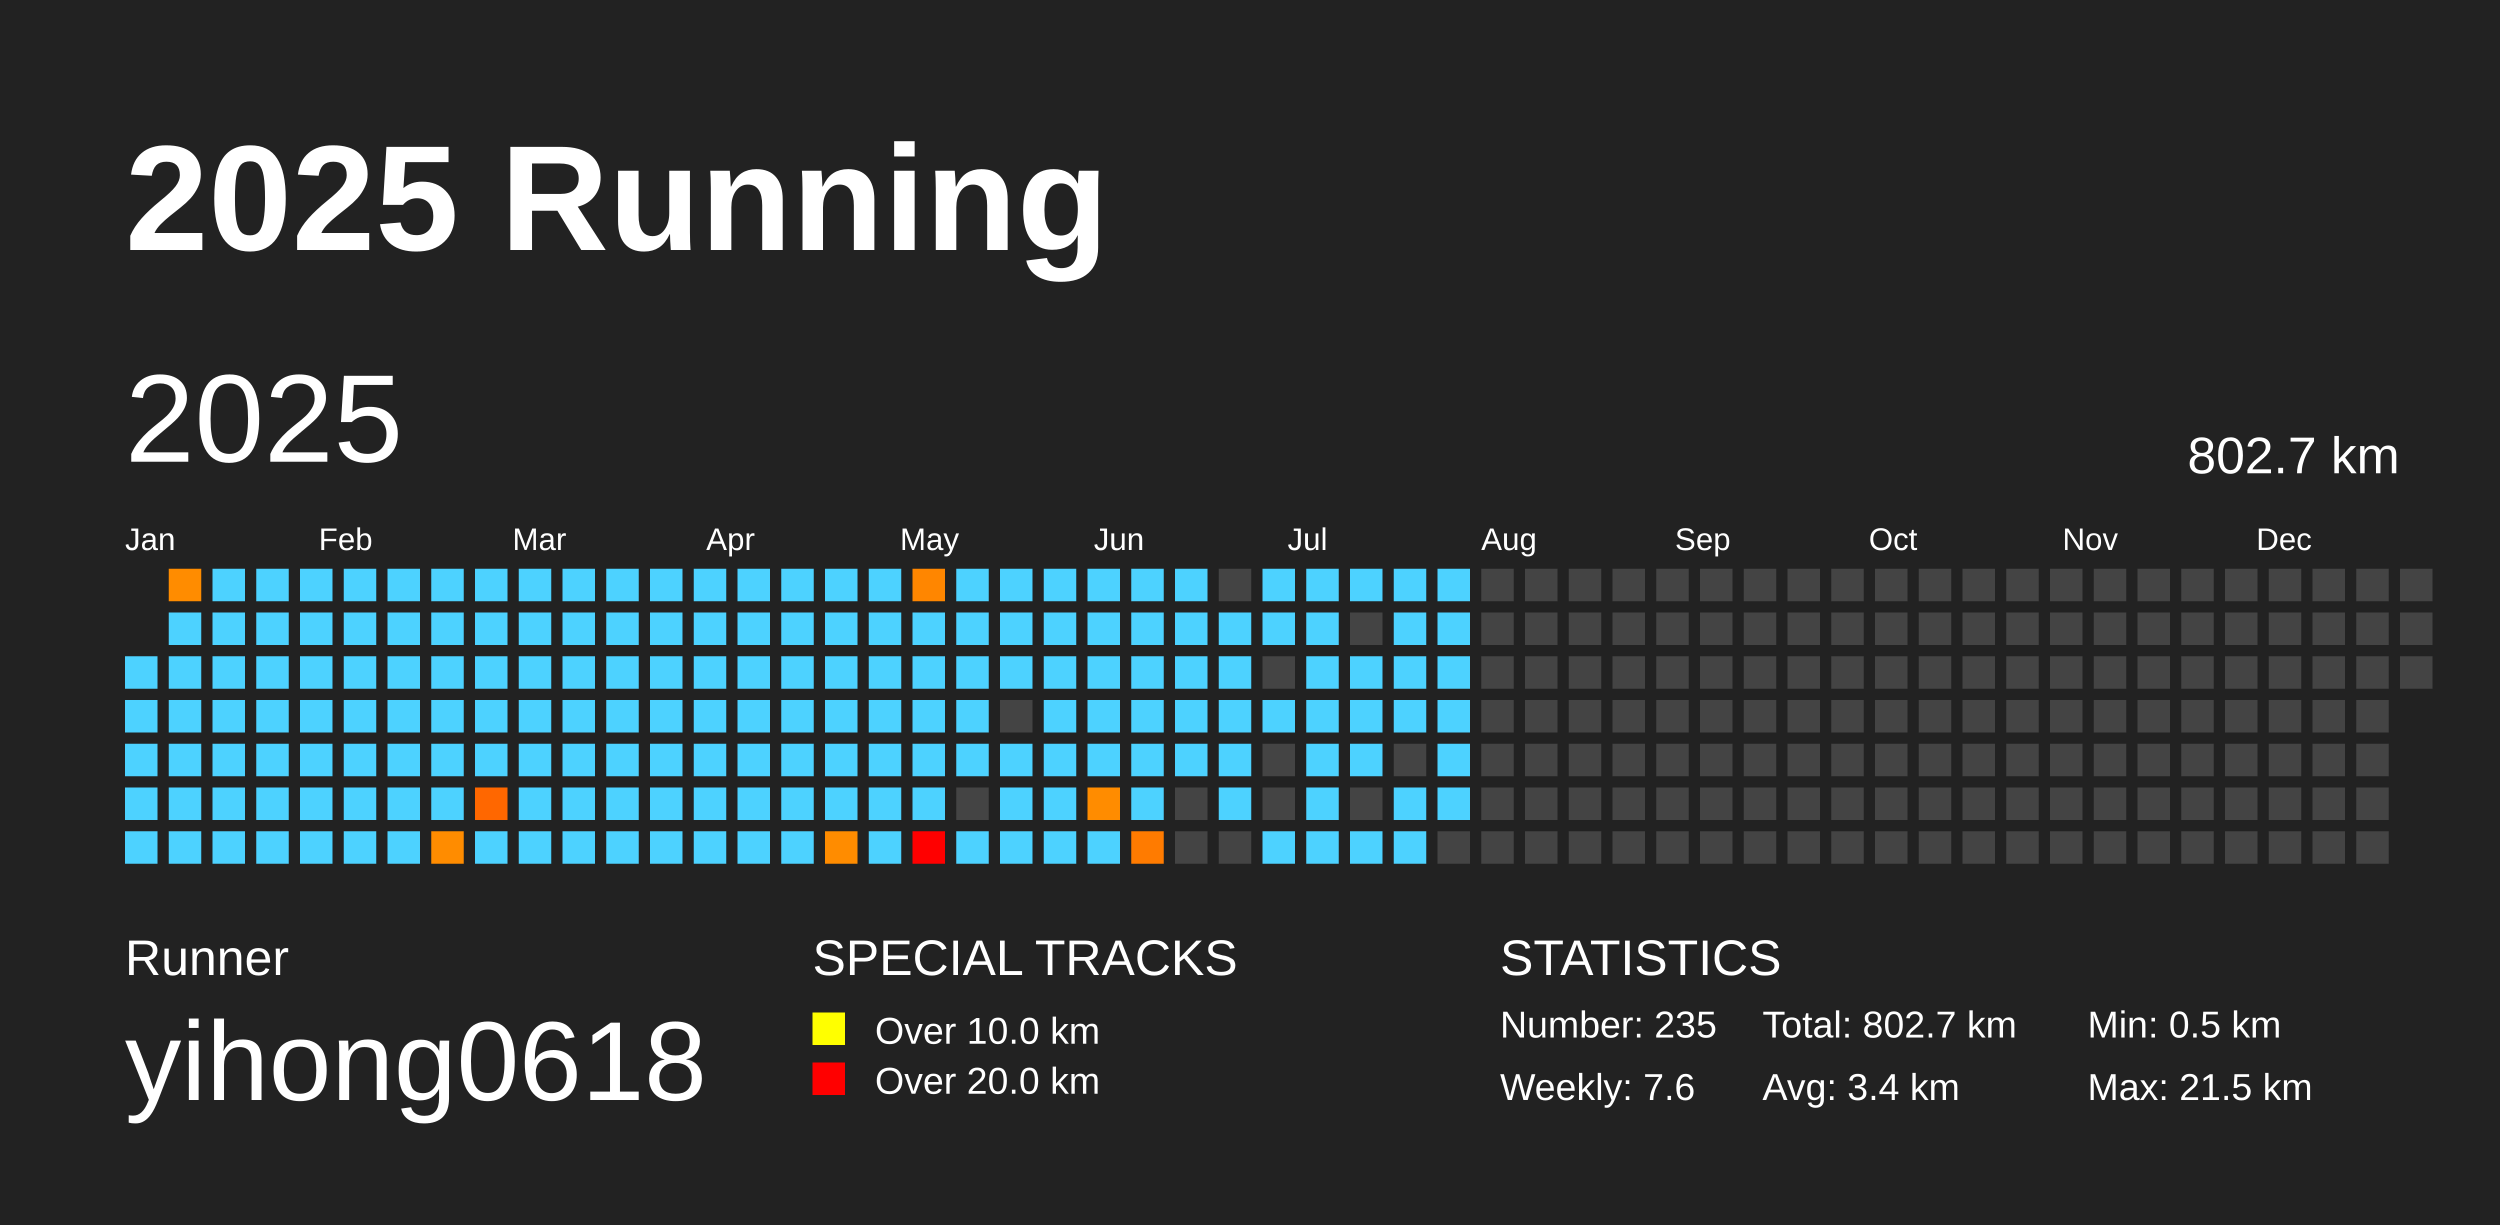
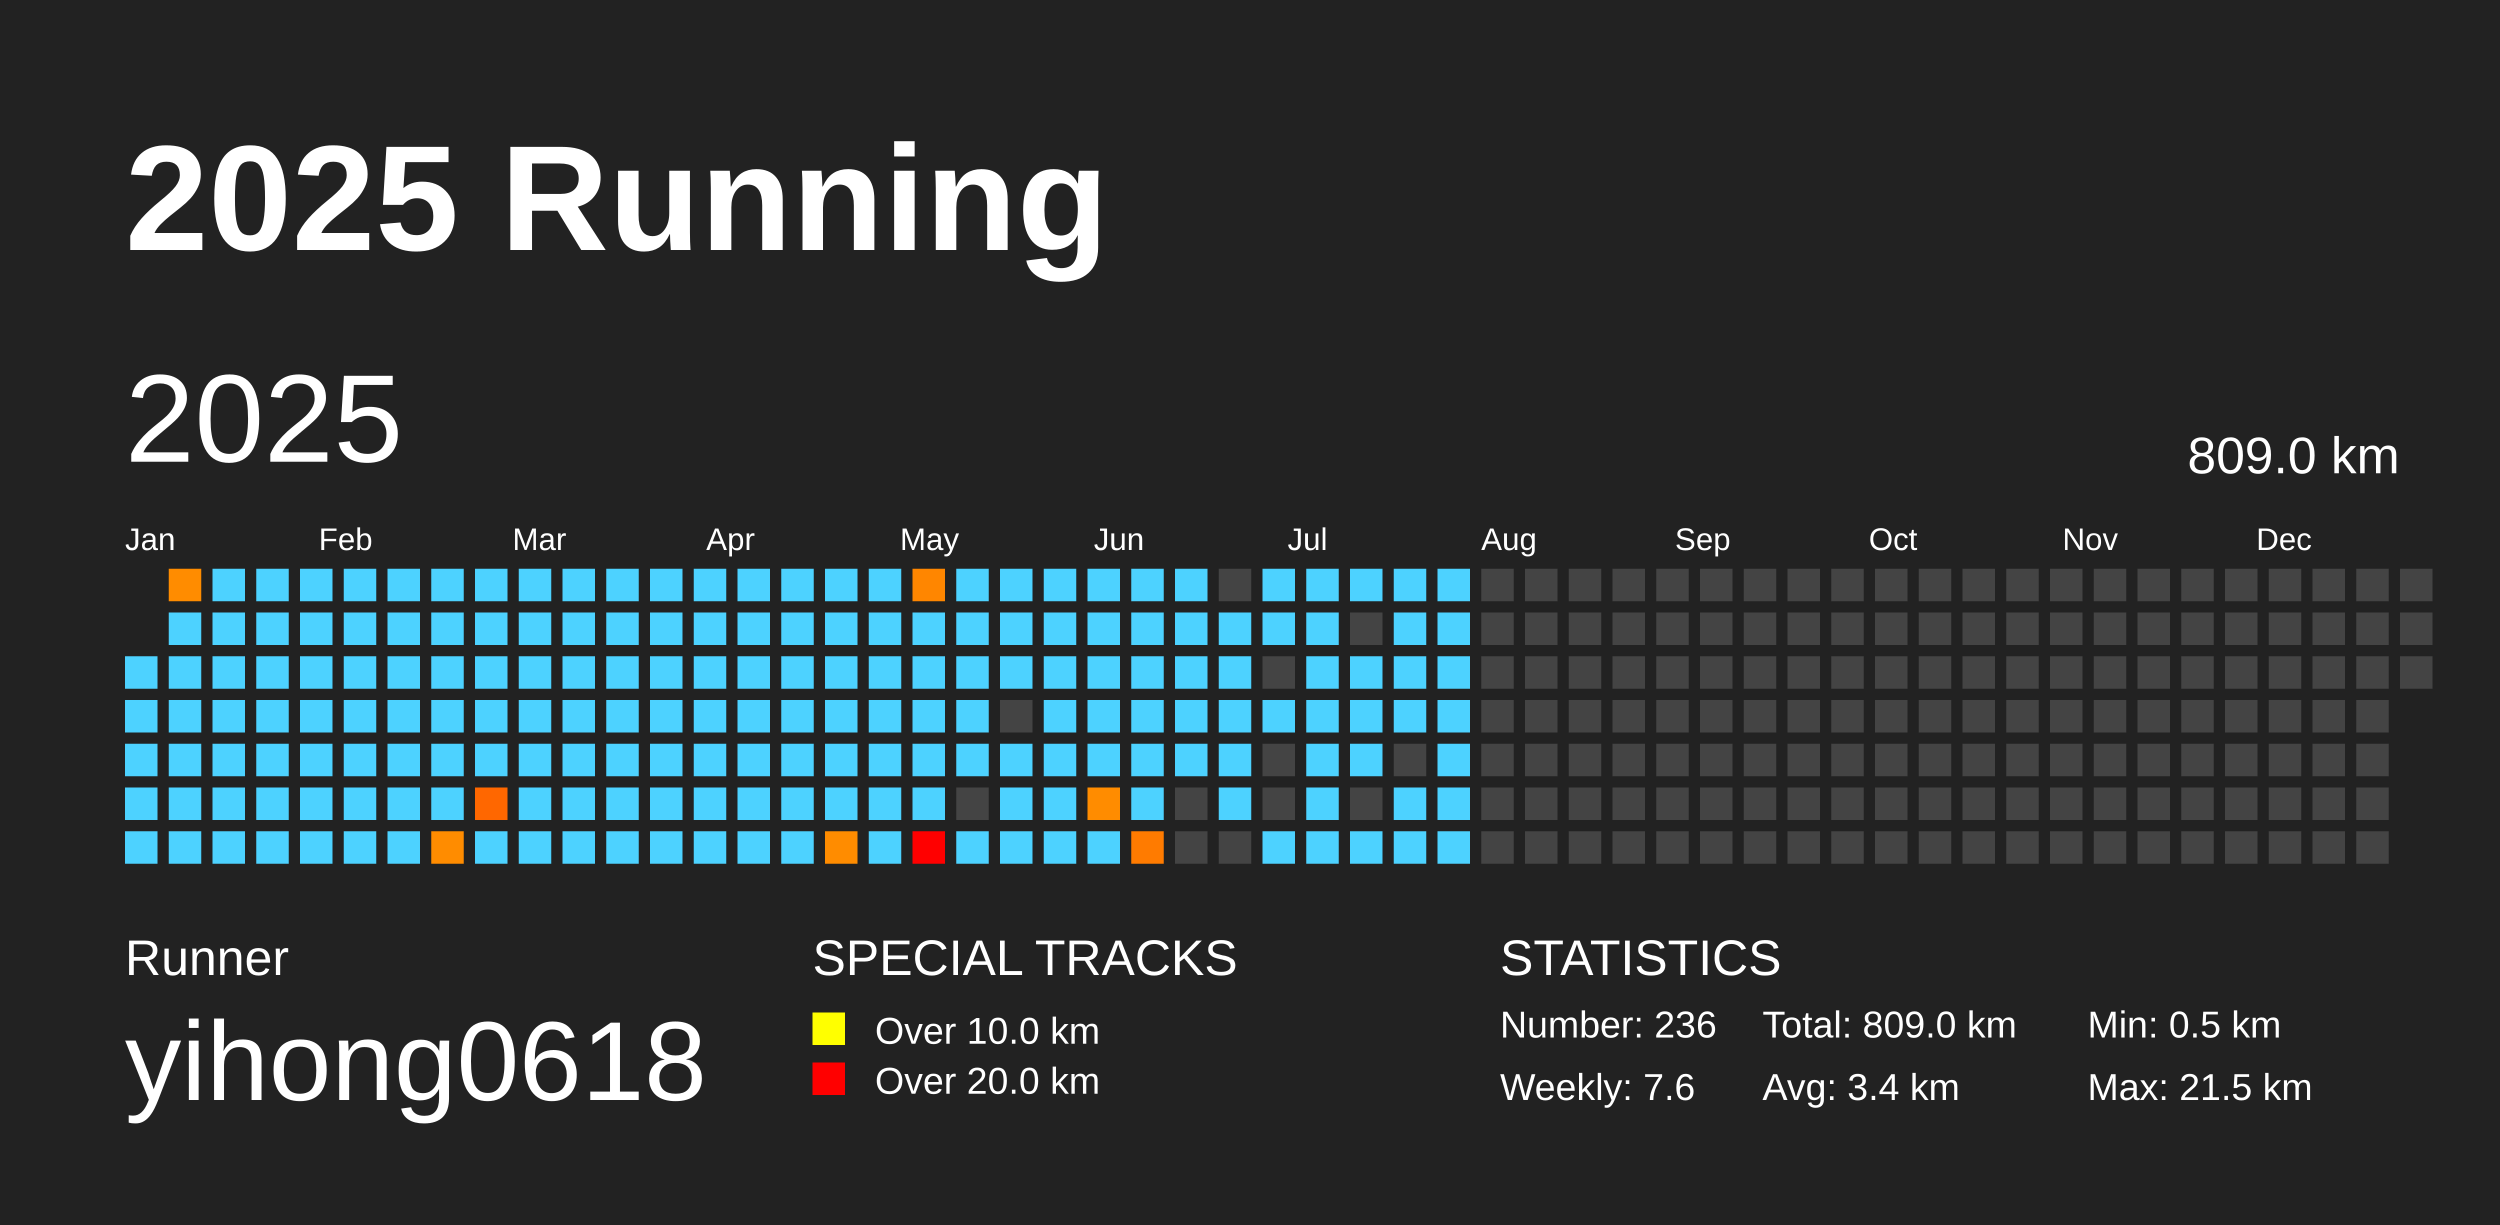
<svg xmlns="http://www.w3.org/2000/svg" baseProfile="full" height="98mm" version="1.1" viewBox="0,0,200,98" width="200mm">
  <defs />
  <rect fill="#222222" height="98" width="200" x="0" y="0" />
  <text fill="#FFFFFF" style="font-size:12px; font-family:Arial; font-weight:bold;" x="10" y="20">2025 Running</text>
  <text fill="#FFFFFF" style="font-size:4px; font-family:Arial" x="10" y="78">Runner</text>
  <text fill="#FFFFFF" style="font-size:9px; font-family:Arial" x="10" y="88">yihong0618</text>
  <text fill="#FFFFFF" style="font-size:4px; font-family:Arial" x="65" y="78">SPECIAL TRACKS</text>
  <rect fill="yellow" height="2.6" width="2.6" x="65" y="81" />
  <text fill="#FFFFFF" style="font-size:3px; font-family:Arial" x="70" y="83.5">Over 10.0 km</text>
  <rect fill="red" height="2.6" width="2.6" x="65" y="85" />
  <text fill="#FFFFFF" style="font-size:3px; font-family:Arial" x="70" y="87.5">Over 20.0 km</text>
  <text fill="#FFFFFF" style="font-size:4px; font-family:Arial" x="120" y="78">STATISTICS</text>
-   <text fill="#FFFFFF" style="font-size:3px; font-family:Arial" x="120" y="83">Number: 235</text>
+   <text fill="#FFFFFF" style="font-size:3px; font-family:Arial" x="120" y="83">Number: 236</text>
  <text fill="#FFFFFF" style="font-size:3px; font-family:Arial" x="120" y="88">Weekly: 7.6</text>
-   <text fill="#FFFFFF" style="font-size:3px; font-family:Arial" x="141" y="83">Total: 802.7 km</text>
+   <text fill="#FFFFFF" style="font-size:3px; font-family:Arial" x="141" y="83">Total: 809.0 km</text>
  <text fill="#FFFFFF" style="font-size:3px; font-family:Arial" x="141" y="88">Avg: 3.4 km</text>
  <text fill="#FFFFFF" style="font-size:3px; font-family:Arial" x="167" y="83">Min: 0.5 km</text>
  <text fill="#FFFFFF" style="font-size:3px; font-family:Arial" x="167" y="88">Max: 21.5 km</text>
  <text dominant-baseline="hanging" fill="#FFFFFF" style="font-size:10.0px; font-family:Arial;" x="10" y="30">2025</text>
-   <text dominant-baseline="hanging" fill="#FFFFFF" style="font-size:4.125px; font-family:Arial;" x="175" y="35">802.7 km</text>
+   <text dominant-baseline="hanging" fill="#FFFFFF" style="font-size:4.125px; font-family:Arial;" x="175" y="35">809.0 km</text>
  <text fill="#FFFFFF" style="font-size:2.5px; font-family:Arial" x="10.0" y="44">Jan</text>
  <text fill="#FFFFFF" style="font-size:2.5px; font-family:Arial" x="25.5" y="44">Feb</text>
  <text fill="#FFFFFF" style="font-size:2.5px; font-family:Arial" x="41.0" y="44">Mar</text>
  <text fill="#FFFFFF" style="font-size:2.5px; font-family:Arial" x="56.5" y="44">Apr</text>
  <text fill="#FFFFFF" style="font-size:2.5px; font-family:Arial" x="72.0" y="44">May</text>
  <text fill="#FFFFFF" style="font-size:2.5px; font-family:Arial" x="87.5" y="44">Jun</text>
  <text fill="#FFFFFF" style="font-size:2.5px; font-family:Arial" x="103.0" y="44">Jul</text>
  <text fill="#FFFFFF" style="font-size:2.5px; font-family:Arial" x="118.5" y="44">Aug</text>
  <text fill="#FFFFFF" style="font-size:2.5px; font-family:Arial" x="134.0" y="44">Sep</text>
  <text fill="#FFFFFF" style="font-size:2.5px; font-family:Arial" x="149.5" y="44">Oct</text>
  <text fill="#FFFFFF" style="font-size:2.5px; font-family:Arial" x="165.0" y="44">Nov</text>
  <text fill="#FFFFFF" style="font-size:2.5px; font-family:Arial" x="180.5" y="44">Dec</text>
  <rect fill="#4dd2ff" height="2.6" width="2.6" x="10.0" y="52.5" />
  <rect fill="#4dd2ff" height="2.6" width="2.6" x="10.0" y="56.0" />
  <rect fill="#4dd2ff" height="2.6" width="2.6" x="10.0" y="59.5" />
  <rect fill="#4dd2ff" height="2.6" width="2.6" x="10.0" y="63.0" />
  <rect fill="#4dd2ff" height="2.6" width="2.6" x="10.0" y="66.5" />
  <rect fill="#ff8c00" height="2.6" width="2.6" x="13.5" y="45.5" />
  <rect fill="#4dd2ff" height="2.6" width="2.6" x="13.5" y="49.0" />
  <rect fill="#4dd2ff" height="2.6" width="2.6" x="13.5" y="52.5" />
  <rect fill="#4dd2ff" height="2.6" width="2.6" x="13.5" y="56.0" />
  <rect fill="#4dd2ff" height="2.6" width="2.6" x="13.5" y="59.5" />
  <rect fill="#4dd2ff" height="2.6" width="2.6" x="13.5" y="63.0" />
  <rect fill="#4dd2ff" height="2.6" width="2.6" x="13.5" y="66.5" />
  <rect fill="#4dd2ff" height="2.6" width="2.6" x="17.0" y="45.5" />
  <rect fill="#4dd2ff" height="2.6" width="2.6" x="17.0" y="49.0" />
  <rect fill="#4dd2ff" height="2.6" width="2.6" x="17.0" y="52.5" />
  <rect fill="#4dd2ff" height="2.6" width="2.6" x="17.0" y="56.0" />
  <rect fill="#4dd2ff" height="2.6" width="2.6" x="17.0" y="59.5" />
  <rect fill="#4dd2ff" height="2.6" width="2.6" x="17.0" y="63.0" />
  <rect fill="#4dd2ff" height="2.6" width="2.6" x="17.0" y="66.5" />
  <rect fill="#4dd2ff" height="2.6" width="2.6" x="20.5" y="45.5" />
  <rect fill="#4dd2ff" height="2.6" width="2.6" x="20.5" y="49.0" />
  <rect fill="#4dd2ff" height="2.6" width="2.6" x="20.5" y="52.5" />
  <rect fill="#4dd2ff" height="2.6" width="2.6" x="20.5" y="56.0" />
  <rect fill="#4dd2ff" height="2.6" width="2.6" x="20.5" y="59.5" />
  <rect fill="#4dd2ff" height="2.6" width="2.6" x="20.5" y="63.0" />
  <rect fill="#4dd2ff" height="2.6" width="2.6" x="20.5" y="66.5" />
  <rect fill="#4dd2ff" height="2.6" width="2.6" x="24.0" y="45.5" />
  <rect fill="#4dd2ff" height="2.6" width="2.6" x="24.0" y="49.0" />
  <rect fill="#4dd2ff" height="2.6" width="2.6" x="24.0" y="52.5" />
  <rect fill="#4dd2ff" height="2.6" width="2.6" x="24.0" y="56.0" />
  <rect fill="#4dd2ff" height="2.6" width="2.6" x="24.0" y="59.5" />
  <rect fill="#4dd2ff" height="2.6" width="2.6" x="24.0" y="63.0" />
  <rect fill="#4dd2ff" height="2.6" width="2.6" x="24.0" y="66.5" />
  <rect fill="#4dd2ff" height="2.6" width="2.6" x="27.5" y="45.5" />
  <rect fill="#4dd2ff" height="2.6" width="2.6" x="27.5" y="49.0" />
  <rect fill="#4dd2ff" height="2.6" width="2.6" x="27.5" y="52.5" />
  <rect fill="#4dd2ff" height="2.6" width="2.6" x="27.5" y="56.0" />
  <rect fill="#4dd2ff" height="2.6" width="2.6" x="27.5" y="59.5" />
  <rect fill="#4dd2ff" height="2.6" width="2.6" x="27.5" y="63.0" />
  <rect fill="#4dd2ff" height="2.6" width="2.6" x="27.5" y="66.5" />
  <rect fill="#4dd2ff" height="2.6" width="2.6" x="31.0" y="45.5" />
  <rect fill="#4dd2ff" height="2.6" width="2.6" x="31.0" y="49.0" />
  <rect fill="#4dd2ff" height="2.6" width="2.6" x="31.0" y="52.5" />
  <rect fill="#4dd2ff" height="2.6" width="2.6" x="31.0" y="56.0" />
  <rect fill="#4dd2ff" height="2.6" width="2.6" x="31.0" y="59.5" />
  <rect fill="#4dd2ff" height="2.6" width="2.6" x="31.0" y="63.0" />
  <rect fill="#4dd2ff" height="2.6" width="2.6" x="31.0" y="66.5" />
  <rect fill="#4dd2ff" height="2.6" width="2.6" x="34.5" y="45.5" />
  <rect fill="#4dd2ff" height="2.6" width="2.6" x="34.5" y="49.0" />
  <rect fill="#4dd2ff" height="2.6" width="2.6" x="34.5" y="52.5" />
  <rect fill="#4dd2ff" height="2.6" width="2.6" x="34.5" y="56.0" />
  <rect fill="#4dd2ff" height="2.6" width="2.6" x="34.5" y="59.5" />
  <rect fill="#4dd2ff" height="2.6" width="2.6" x="34.5" y="63.0" />
  <rect fill="#ff8c00" height="2.6" width="2.6" x="34.5" y="66.5" />
  <rect fill="#4dd2ff" height="2.6" width="2.6" x="38.0" y="45.5" />
  <rect fill="#4dd2ff" height="2.6" width="2.6" x="38.0" y="49.0" />
  <rect fill="#4dd2ff" height="2.6" width="2.6" x="38.0" y="52.5" />
  <rect fill="#4dd2ff" height="2.6" width="2.6" x="38.0" y="56.0" />
  <rect fill="#4dd2ff" height="2.6" width="2.6" x="38.0" y="59.5" />
  <rect fill="#ff6700" height="2.6" width="2.6" x="38.0" y="63.0" />
  <rect fill="#4dd2ff" height="2.6" width="2.6" x="38.0" y="66.5" />
  <rect fill="#4dd2ff" height="2.6" width="2.6" x="41.5" y="45.5" />
  <rect fill="#4dd2ff" height="2.6" width="2.6" x="41.5" y="49.0" />
  <rect fill="#4dd2ff" height="2.6" width="2.6" x="41.5" y="52.5" />
  <rect fill="#4dd2ff" height="2.6" width="2.6" x="41.5" y="56.0" />
  <rect fill="#4dd2ff" height="2.6" width="2.6" x="41.5" y="59.5" />
  <rect fill="#4dd2ff" height="2.6" width="2.6" x="41.5" y="63.0" />
  <rect fill="#4dd2ff" height="2.6" width="2.6" x="41.5" y="66.5" />
  <rect fill="#4dd2ff" height="2.6" width="2.6" x="45.0" y="45.5" />
  <rect fill="#4dd2ff" height="2.6" width="2.6" x="45.0" y="49.0" />
  <rect fill="#4dd2ff" height="2.6" width="2.6" x="45.0" y="52.5" />
  <rect fill="#4dd2ff" height="2.6" width="2.6" x="45.0" y="56.0" />
  <rect fill="#4dd2ff" height="2.6" width="2.6" x="45.0" y="59.5" />
  <rect fill="#4dd2ff" height="2.6" width="2.6" x="45.0" y="63.0" />
  <rect fill="#4dd2ff" height="2.6" width="2.6" x="45.0" y="66.5" />
  <rect fill="#4dd2ff" height="2.6" width="2.6" x="48.5" y="45.5" />
  <rect fill="#4dd2ff" height="2.6" width="2.6" x="48.5" y="49.0" />
  <rect fill="#4dd2ff" height="2.6" width="2.6" x="48.5" y="52.5" />
  <rect fill="#4dd2ff" height="2.6" width="2.6" x="48.5" y="56.0" />
  <rect fill="#4dd2ff" height="2.6" width="2.6" x="48.5" y="59.5" />
  <rect fill="#4dd2ff" height="2.6" width="2.6" x="48.5" y="63.0" />
  <rect fill="#4dd2ff" height="2.6" width="2.6" x="48.5" y="66.5" />
  <rect fill="#4dd2ff" height="2.6" width="2.6" x="52.0" y="45.5" />
  <rect fill="#4dd2ff" height="2.6" width="2.6" x="52.0" y="49.0" />
  <rect fill="#4dd2ff" height="2.6" width="2.6" x="52.0" y="52.5" />
  <rect fill="#4dd2ff" height="2.6" width="2.6" x="52.0" y="56.0" />
  <rect fill="#4dd2ff" height="2.6" width="2.6" x="52.0" y="59.5" />
  <rect fill="#4dd2ff" height="2.6" width="2.6" x="52.0" y="63.0" />
  <rect fill="#4dd2ff" height="2.6" width="2.6" x="52.0" y="66.5" />
  <rect fill="#4dd2ff" height="2.6" width="2.6" x="55.5" y="45.5" />
  <rect fill="#4dd2ff" height="2.6" width="2.6" x="55.5" y="49.0" />
  <rect fill="#4dd2ff" height="2.6" width="2.6" x="55.5" y="52.5" />
  <rect fill="#4dd2ff" height="2.6" width="2.6" x="55.5" y="56.0" />
  <rect fill="#4dd2ff" height="2.6" width="2.6" x="55.5" y="59.5" />
  <rect fill="#4dd2ff" height="2.6" width="2.6" x="55.5" y="63.0" />
  <rect fill="#4dd2ff" height="2.6" width="2.6" x="55.5" y="66.5" />
  <rect fill="#4dd2ff" height="2.6" width="2.6" x="59.0" y="45.5" />
  <rect fill="#4dd2ff" height="2.6" width="2.6" x="59.0" y="49.0" />
  <rect fill="#4dd2ff" height="2.6" width="2.6" x="59.0" y="52.5" />
  <rect fill="#4dd2ff" height="2.6" width="2.6" x="59.0" y="56.0" />
  <rect fill="#4dd2ff" height="2.6" width="2.6" x="59.0" y="59.5" />
  <rect fill="#4dd2ff" height="2.6" width="2.6" x="59.0" y="63.0" />
  <rect fill="#4dd2ff" height="2.6" width="2.6" x="59.0" y="66.5" />
  <rect fill="#4dd2ff" height="2.6" width="2.6" x="62.5" y="45.5" />
  <rect fill="#4dd2ff" height="2.6" width="2.6" x="62.5" y="49.0" />
  <rect fill="#4dd2ff" height="2.6" width="2.6" x="62.5" y="52.5" />
  <rect fill="#4dd2ff" height="2.6" width="2.6" x="62.5" y="56.0" />
  <rect fill="#4dd2ff" height="2.6" width="2.6" x="62.5" y="59.5" />
  <rect fill="#4dd2ff" height="2.6" width="2.6" x="62.5" y="63.0" />
  <rect fill="#4dd2ff" height="2.6" width="2.6" x="62.5" y="66.5" />
  <rect fill="#4dd2ff" height="2.6" width="2.6" x="66.0" y="45.5" />
  <rect fill="#4dd2ff" height="2.6" width="2.6" x="66.0" y="49.0" />
  <rect fill="#4dd2ff" height="2.6" width="2.6" x="66.0" y="52.5" />
  <rect fill="#4dd2ff" height="2.6" width="2.6" x="66.0" y="56.0" />
  <rect fill="#4dd2ff" height="2.6" width="2.6" x="66.0" y="59.5" />
  <rect fill="#4dd2ff" height="2.6" width="2.6" x="66.0" y="63.0" />
  <rect fill="#ff8c00" height="2.6" width="2.6" x="66.0" y="66.5" />
  <rect fill="#4dd2ff" height="2.6" width="2.6" x="69.5" y="45.5" />
  <rect fill="#4dd2ff" height="2.6" width="2.6" x="69.5" y="49.0" />
  <rect fill="#4dd2ff" height="2.6" width="2.6" x="69.5" y="52.5" />
  <rect fill="#4dd2ff" height="2.6" width="2.6" x="69.5" y="56.0" />
  <rect fill="#4dd2ff" height="2.6" width="2.6" x="69.5" y="59.5" />
  <rect fill="#4dd2ff" height="2.6" width="2.6" x="69.5" y="63.0" />
  <rect fill="#4dd2ff" height="2.6" width="2.6" x="69.5" y="66.5" />
  <rect fill="#ff8600" height="2.6" width="2.6" x="73.0" y="45.5" />
  <rect fill="#4dd2ff" height="2.6" width="2.6" x="73.0" y="49.0" />
  <rect fill="#4dd2ff" height="2.6" width="2.6" x="73.0" y="52.5" />
  <rect fill="#4dd2ff" height="2.6" width="2.6" x="73.0" y="56.0" />
  <rect fill="#4dd2ff" height="2.6" width="2.6" x="73.0" y="59.5" />
  <rect fill="#4dd2ff" height="2.6" width="2.6" x="73.0" y="63.0" />
  <rect fill="red" height="2.6" width="2.6" x="73.0" y="66.5" />
  <rect fill="#4dd2ff" height="2.6" width="2.6" x="76.5" y="45.5" />
  <rect fill="#4dd2ff" height="2.6" width="2.6" x="76.5" y="49.0" />
  <rect fill="#4dd2ff" height="2.6" width="2.6" x="76.5" y="52.5" />
  <rect fill="#4dd2ff" height="2.6" width="2.6" x="76.5" y="56.0" />
  <rect fill="#4dd2ff" height="2.6" width="2.6" x="76.5" y="59.5" />
  <rect fill="#444444" height="2.6" width="2.6" x="76.5" y="63.0" />
  <rect fill="#4dd2ff" height="2.6" width="2.6" x="76.5" y="66.5" />
  <rect fill="#4dd2ff" height="2.6" width="2.6" x="80.0" y="45.5" />
  <rect fill="#4dd2ff" height="2.6" width="2.6" x="80.0" y="49.0" />
  <rect fill="#4dd2ff" height="2.6" width="2.6" x="80.0" y="52.5" />
  <rect fill="#444444" height="2.6" width="2.6" x="80.0" y="56.0" />
  <rect fill="#4dd2ff" height="2.6" width="2.6" x="80.0" y="59.5" />
  <rect fill="#4dd2ff" height="2.6" width="2.6" x="80.0" y="63.0" />
  <rect fill="#4dd2ff" height="2.6" width="2.6" x="80.0" y="66.5" />
  <rect fill="#4dd2ff" height="2.6" width="2.6" x="83.5" y="45.5" />
  <rect fill="#4dd2ff" height="2.6" width="2.6" x="83.5" y="49.0" />
  <rect fill="#4dd2ff" height="2.6" width="2.6" x="83.5" y="52.5" />
  <rect fill="#4dd2ff" height="2.6" width="2.6" x="83.5" y="56.0" />
  <rect fill="#4dd2ff" height="2.6" width="2.6" x="83.5" y="59.5" />
  <rect fill="#4dd2ff" height="2.6" width="2.6" x="83.5" y="63.0" />
  <rect fill="#4dd2ff" height="2.6" width="2.6" x="83.5" y="66.5" />
  <rect fill="#4dd2ff" height="2.6" width="2.6" x="87.0" y="45.5" />
  <rect fill="#4dd2ff" height="2.6" width="2.6" x="87.0" y="49.0" />
  <rect fill="#4dd2ff" height="2.6" width="2.6" x="87.0" y="52.5" />
  <rect fill="#4dd2ff" height="2.6" width="2.6" x="87.0" y="56.0" />
  <rect fill="#4dd2ff" height="2.6" width="2.6" x="87.0" y="59.5" />
  <rect fill="#ff8c00" height="2.6" width="2.6" x="87.0" y="63.0" />
  <rect fill="#4dd2ff" height="2.6" width="2.6" x="87.0" y="66.5" />
  <rect fill="#4dd2ff" height="2.6" width="2.6" x="90.5" y="45.5" />
  <rect fill="#4dd2ff" height="2.6" width="2.6" x="90.5" y="49.0" />
  <rect fill="#4dd2ff" height="2.6" width="2.6" x="90.5" y="52.5" />
  <rect fill="#4dd2ff" height="2.6" width="2.6" x="90.5" y="56.0" />
  <rect fill="#4dd2ff" height="2.6" width="2.6" x="90.5" y="59.5" />
  <rect fill="#4dd2ff" height="2.6" width="2.6" x="90.5" y="63.0" />
  <rect fill="#ff7b00" height="2.6" width="2.6" x="90.5" y="66.5" />
  <rect fill="#4dd2ff" height="2.6" width="2.6" x="94.0" y="45.5" />
  <rect fill="#4dd2ff" height="2.6" width="2.6" x="94.0" y="49.0" />
  <rect fill="#4dd2ff" height="2.6" width="2.6" x="94.0" y="52.5" />
  <rect fill="#4dd2ff" height="2.6" width="2.6" x="94.0" y="56.0" />
  <rect fill="#4dd2ff" height="2.6" width="2.6" x="94.0" y="59.5" />
  <rect fill="#444444" height="2.6" width="2.6" x="94.0" y="63.0" />
  <rect fill="#444444" height="2.6" width="2.6" x="94.0" y="66.5" />
  <rect fill="#444444" height="2.6" width="2.6" x="97.5" y="45.5" />
  <rect fill="#4dd2ff" height="2.6" width="2.6" x="97.5" y="49.0" />
  <rect fill="#4dd2ff" height="2.6" width="2.6" x="97.5" y="52.5" />
  <rect fill="#4dd2ff" height="2.6" width="2.6" x="97.5" y="56.0" />
  <rect fill="#4dd2ff" height="2.6" width="2.6" x="97.5" y="59.5" />
  <rect fill="#4dd2ff" height="2.6" width="2.6" x="97.5" y="63.0" />
  <rect fill="#444444" height="2.6" width="2.6" x="97.5" y="66.5" />
  <rect fill="#4dd2ff" height="2.6" width="2.6" x="101.0" y="45.5" />
  <rect fill="#4dd2ff" height="2.6" width="2.6" x="101.0" y="49.0" />
  <rect fill="#444444" height="2.6" width="2.6" x="101.0" y="52.5" />
  <rect fill="#4dd2ff" height="2.6" width="2.6" x="101.0" y="56.0" />
  <rect fill="#444444" height="2.6" width="2.6" x="101.0" y="59.5" />
  <rect fill="#444444" height="2.6" width="2.6" x="101.0" y="63.0" />
  <rect fill="#4dd2ff" height="2.6" width="2.6" x="101.0" y="66.5" />
  <rect fill="#4dd2ff" height="2.6" width="2.6" x="104.5" y="45.5" />
  <rect fill="#4dd2ff" height="2.6" width="2.6" x="104.5" y="49.0" />
  <rect fill="#4dd2ff" height="2.6" width="2.6" x="104.5" y="52.5" />
  <rect fill="#4dd2ff" height="2.6" width="2.6" x="104.5" y="56.0" />
  <rect fill="#4dd2ff" height="2.6" width="2.6" x="104.5" y="59.5" />
  <rect fill="#4dd2ff" height="2.6" width="2.6" x="104.5" y="63.0" />
  <rect fill="#4dd2ff" height="2.6" width="2.6" x="104.5" y="66.5" />
  <rect fill="#4dd2ff" height="2.6" width="2.6" x="108.0" y="45.5" />
  <rect fill="#444444" height="2.6" width="2.6" x="108.0" y="49.0" />
  <rect fill="#4dd2ff" height="2.6" width="2.6" x="108.0" y="52.5" />
  <rect fill="#4dd2ff" height="2.6" width="2.6" x="108.0" y="56.0" />
  <rect fill="#4dd2ff" height="2.6" width="2.6" x="108.0" y="59.5" />
  <rect fill="#444444" height="2.6" width="2.6" x="108.0" y="63.0" />
  <rect fill="#4dd2ff" height="2.6" width="2.6" x="108.0" y="66.5" />
  <rect fill="#4dd2ff" height="2.6" width="2.6" x="111.5" y="45.5" />
  <rect fill="#4dd2ff" height="2.6" width="2.6" x="111.5" y="49.0" />
  <rect fill="#4dd2ff" height="2.6" width="2.6" x="111.5" y="52.5" />
  <rect fill="#4dd2ff" height="2.6" width="2.6" x="111.5" y="56.0" />
  <rect fill="#444444" height="2.6" width="2.6" x="111.5" y="59.5" />
  <rect fill="#4dd2ff" height="2.6" width="2.6" x="111.5" y="63.0" />
  <rect fill="#4dd2ff" height="2.6" width="2.6" x="111.5" y="66.5" />
  <rect fill="#4dd2ff" height="2.6" width="2.6" x="115.0" y="45.5" />
  <rect fill="#4dd2ff" height="2.6" width="2.6" x="115.0" y="49.0" />
  <rect fill="#4dd2ff" height="2.6" width="2.6" x="115.0" y="52.5" />
  <rect fill="#4dd2ff" height="2.6" width="2.6" x="115.0" y="56.0" />
  <rect fill="#4dd2ff" height="2.6" width="2.6" x="115.0" y="59.5" />
  <rect fill="#4dd2ff" height="2.6" width="2.6" x="115.0" y="63.0" />
-   <rect fill="#444444" height="2.6" width="2.6" x="115.0" y="66.5" />
+   <rect fill="#4dd2ff" height="2.6" width="2.6" x="115.0" y="66.5" />
  <rect fill="#444444" height="2.6" width="2.6" x="118.5" y="45.5" />
  <rect fill="#444444" height="2.6" width="2.6" x="118.5" y="49.0" />
  <rect fill="#444444" height="2.6" width="2.6" x="118.5" y="52.5" />
  <rect fill="#444444" height="2.6" width="2.6" x="118.5" y="56.0" />
  <rect fill="#444444" height="2.6" width="2.6" x="118.5" y="59.5" />
  <rect fill="#444444" height="2.6" width="2.6" x="118.5" y="63.0" />
  <rect fill="#444444" height="2.6" width="2.6" x="118.5" y="66.5" />
  <rect fill="#444444" height="2.6" width="2.6" x="122.0" y="45.5" />
  <rect fill="#444444" height="2.6" width="2.6" x="122.0" y="49.0" />
  <rect fill="#444444" height="2.6" width="2.6" x="122.0" y="52.5" />
  <rect fill="#444444" height="2.6" width="2.6" x="122.0" y="56.0" />
  <rect fill="#444444" height="2.6" width="2.6" x="122.0" y="59.5" />
  <rect fill="#444444" height="2.6" width="2.6" x="122.0" y="63.0" />
  <rect fill="#444444" height="2.6" width="2.6" x="122.0" y="66.5" />
  <rect fill="#444444" height="2.6" width="2.6" x="125.5" y="45.5" />
  <rect fill="#444444" height="2.6" width="2.6" x="125.5" y="49.0" />
  <rect fill="#444444" height="2.6" width="2.6" x="125.5" y="52.5" />
  <rect fill="#444444" height="2.6" width="2.6" x="125.5" y="56.0" />
  <rect fill="#444444" height="2.6" width="2.6" x="125.5" y="59.5" />
  <rect fill="#444444" height="2.6" width="2.6" x="125.5" y="63.0" />
  <rect fill="#444444" height="2.6" width="2.6" x="125.5" y="66.5" />
  <rect fill="#444444" height="2.6" width="2.6" x="129.0" y="45.5" />
  <rect fill="#444444" height="2.6" width="2.6" x="129.0" y="49.0" />
  <rect fill="#444444" height="2.6" width="2.6" x="129.0" y="52.5" />
  <rect fill="#444444" height="2.6" width="2.6" x="129.0" y="56.0" />
  <rect fill="#444444" height="2.6" width="2.6" x="129.0" y="59.5" />
  <rect fill="#444444" height="2.6" width="2.6" x="129.0" y="63.0" />
  <rect fill="#444444" height="2.6" width="2.6" x="129.0" y="66.5" />
  <rect fill="#444444" height="2.6" width="2.6" x="132.5" y="45.5" />
  <rect fill="#444444" height="2.6" width="2.6" x="132.5" y="49.0" />
  <rect fill="#444444" height="2.6" width="2.6" x="132.5" y="52.5" />
  <rect fill="#444444" height="2.6" width="2.6" x="132.5" y="56.0" />
  <rect fill="#444444" height="2.6" width="2.6" x="132.5" y="59.5" />
  <rect fill="#444444" height="2.6" width="2.6" x="132.5" y="63.0" />
  <rect fill="#444444" height="2.6" width="2.6" x="132.5" y="66.5" />
  <rect fill="#444444" height="2.6" width="2.6" x="136.0" y="45.5" />
  <rect fill="#444444" height="2.6" width="2.6" x="136.0" y="49.0" />
  <rect fill="#444444" height="2.6" width="2.6" x="136.0" y="52.5" />
  <rect fill="#444444" height="2.6" width="2.6" x="136.0" y="56.0" />
  <rect fill="#444444" height="2.6" width="2.6" x="136.0" y="59.5" />
  <rect fill="#444444" height="2.6" width="2.6" x="136.0" y="63.0" />
  <rect fill="#444444" height="2.6" width="2.6" x="136.0" y="66.5" />
  <rect fill="#444444" height="2.6" width="2.6" x="139.5" y="45.5" />
  <rect fill="#444444" height="2.6" width="2.6" x="139.5" y="49.0" />
  <rect fill="#444444" height="2.6" width="2.6" x="139.5" y="52.5" />
  <rect fill="#444444" height="2.6" width="2.6" x="139.5" y="56.0" />
  <rect fill="#444444" height="2.6" width="2.6" x="139.5" y="59.5" />
  <rect fill="#444444" height="2.6" width="2.6" x="139.5" y="63.0" />
  <rect fill="#444444" height="2.6" width="2.6" x="139.5" y="66.5" />
  <rect fill="#444444" height="2.6" width="2.6" x="143.0" y="45.5" />
  <rect fill="#444444" height="2.6" width="2.6" x="143.0" y="49.0" />
  <rect fill="#444444" height="2.6" width="2.6" x="143.0" y="52.5" />
  <rect fill="#444444" height="2.6" width="2.6" x="143.0" y="56.0" />
  <rect fill="#444444" height="2.6" width="2.6" x="143.0" y="59.5" />
  <rect fill="#444444" height="2.6" width="2.6" x="143.0" y="63.0" />
  <rect fill="#444444" height="2.6" width="2.6" x="143.0" y="66.5" />
  <rect fill="#444444" height="2.6" width="2.6" x="146.5" y="45.5" />
  <rect fill="#444444" height="2.6" width="2.6" x="146.5" y="49.0" />
  <rect fill="#444444" height="2.6" width="2.6" x="146.5" y="52.5" />
  <rect fill="#444444" height="2.6" width="2.6" x="146.5" y="56.0" />
  <rect fill="#444444" height="2.6" width="2.6" x="146.5" y="59.5" />
  <rect fill="#444444" height="2.6" width="2.6" x="146.5" y="63.0" />
  <rect fill="#444444" height="2.6" width="2.6" x="146.5" y="66.5" />
  <rect fill="#444444" height="2.6" width="2.6" x="150.0" y="45.5" />
  <rect fill="#444444" height="2.6" width="2.6" x="150.0" y="49.0" />
  <rect fill="#444444" height="2.6" width="2.6" x="150.0" y="52.5" />
  <rect fill="#444444" height="2.6" width="2.6" x="150.0" y="56.0" />
  <rect fill="#444444" height="2.6" width="2.6" x="150.0" y="59.5" />
  <rect fill="#444444" height="2.6" width="2.6" x="150.0" y="63.0" />
  <rect fill="#444444" height="2.6" width="2.6" x="150.0" y="66.5" />
  <rect fill="#444444" height="2.6" width="2.6" x="153.5" y="45.5" />
  <rect fill="#444444" height="2.6" width="2.6" x="153.5" y="49.0" />
  <rect fill="#444444" height="2.6" width="2.6" x="153.5" y="52.5" />
  <rect fill="#444444" height="2.6" width="2.6" x="153.5" y="56.0" />
  <rect fill="#444444" height="2.6" width="2.6" x="153.5" y="59.5" />
  <rect fill="#444444" height="2.6" width="2.6" x="153.5" y="63.0" />
  <rect fill="#444444" height="2.6" width="2.6" x="153.5" y="66.5" />
  <rect fill="#444444" height="2.6" width="2.6" x="157.0" y="45.5" />
  <rect fill="#444444" height="2.6" width="2.6" x="157.0" y="49.0" />
  <rect fill="#444444" height="2.6" width="2.6" x="157.0" y="52.5" />
  <rect fill="#444444" height="2.6" width="2.6" x="157.0" y="56.0" />
  <rect fill="#444444" height="2.6" width="2.6" x="157.0" y="59.5" />
  <rect fill="#444444" height="2.6" width="2.6" x="157.0" y="63.0" />
  <rect fill="#444444" height="2.6" width="2.6" x="157.0" y="66.5" />
  <rect fill="#444444" height="2.6" width="2.6" x="160.5" y="45.5" />
  <rect fill="#444444" height="2.6" width="2.6" x="160.5" y="49.0" />
  <rect fill="#444444" height="2.6" width="2.6" x="160.5" y="52.5" />
  <rect fill="#444444" height="2.6" width="2.6" x="160.5" y="56.0" />
  <rect fill="#444444" height="2.6" width="2.6" x="160.5" y="59.5" />
  <rect fill="#444444" height="2.6" width="2.6" x="160.5" y="63.0" />
  <rect fill="#444444" height="2.6" width="2.6" x="160.5" y="66.5" />
  <rect fill="#444444" height="2.6" width="2.6" x="164.0" y="45.5" />
  <rect fill="#444444" height="2.6" width="2.6" x="164.0" y="49.0" />
  <rect fill="#444444" height="2.6" width="2.6" x="164.0" y="52.5" />
  <rect fill="#444444" height="2.6" width="2.6" x="164.0" y="56.0" />
  <rect fill="#444444" height="2.6" width="2.6" x="164.0" y="59.5" />
  <rect fill="#444444" height="2.6" width="2.6" x="164.0" y="63.0" />
  <rect fill="#444444" height="2.6" width="2.6" x="164.0" y="66.5" />
  <rect fill="#444444" height="2.6" width="2.6" x="167.5" y="45.5" />
  <rect fill="#444444" height="2.6" width="2.6" x="167.5" y="49.0" />
  <rect fill="#444444" height="2.6" width="2.6" x="167.5" y="52.5" />
  <rect fill="#444444" height="2.6" width="2.6" x="167.5" y="56.0" />
  <rect fill="#444444" height="2.6" width="2.6" x="167.5" y="59.5" />
  <rect fill="#444444" height="2.6" width="2.6" x="167.5" y="63.0" />
  <rect fill="#444444" height="2.6" width="2.6" x="167.5" y="66.5" />
  <rect fill="#444444" height="2.6" width="2.6" x="171.0" y="45.5" />
  <rect fill="#444444" height="2.6" width="2.6" x="171.0" y="49.0" />
  <rect fill="#444444" height="2.6" width="2.6" x="171.0" y="52.5" />
  <rect fill="#444444" height="2.6" width="2.6" x="171.0" y="56.0" />
  <rect fill="#444444" height="2.6" width="2.6" x="171.0" y="59.5" />
  <rect fill="#444444" height="2.6" width="2.6" x="171.0" y="63.0" />
  <rect fill="#444444" height="2.6" width="2.6" x="171.0" y="66.5" />
  <rect fill="#444444" height="2.6" width="2.6" x="174.5" y="45.5" />
  <rect fill="#444444" height="2.6" width="2.6" x="174.5" y="49.0" />
  <rect fill="#444444" height="2.6" width="2.6" x="174.5" y="52.5" />
  <rect fill="#444444" height="2.6" width="2.6" x="174.5" y="56.0" />
  <rect fill="#444444" height="2.6" width="2.6" x="174.5" y="59.5" />
  <rect fill="#444444" height="2.6" width="2.6" x="174.5" y="63.0" />
  <rect fill="#444444" height="2.6" width="2.6" x="174.5" y="66.5" />
  <rect fill="#444444" height="2.6" width="2.6" x="178.0" y="45.5" />
  <rect fill="#444444" height="2.6" width="2.6" x="178.0" y="49.0" />
  <rect fill="#444444" height="2.6" width="2.6" x="178.0" y="52.5" />
  <rect fill="#444444" height="2.6" width="2.6" x="178.0" y="56.0" />
  <rect fill="#444444" height="2.6" width="2.6" x="178.0" y="59.5" />
  <rect fill="#444444" height="2.6" width="2.6" x="178.0" y="63.0" />
  <rect fill="#444444" height="2.6" width="2.6" x="178.0" y="66.5" />
  <rect fill="#444444" height="2.6" width="2.6" x="181.5" y="45.5" />
  <rect fill="#444444" height="2.6" width="2.6" x="181.5" y="49.0" />
  <rect fill="#444444" height="2.6" width="2.6" x="181.5" y="52.5" />
  <rect fill="#444444" height="2.6" width="2.6" x="181.5" y="56.0" />
  <rect fill="#444444" height="2.6" width="2.6" x="181.5" y="59.5" />
  <rect fill="#444444" height="2.6" width="2.6" x="181.5" y="63.0" />
  <rect fill="#444444" height="2.6" width="2.6" x="181.5" y="66.5" />
  <rect fill="#444444" height="2.6" width="2.6" x="185.0" y="45.5" />
  <rect fill="#444444" height="2.6" width="2.6" x="185.0" y="49.0" />
  <rect fill="#444444" height="2.6" width="2.6" x="185.0" y="52.5" />
  <rect fill="#444444" height="2.6" width="2.6" x="185.0" y="56.0" />
  <rect fill="#444444" height="2.6" width="2.6" x="185.0" y="59.5" />
  <rect fill="#444444" height="2.6" width="2.6" x="185.0" y="63.0" />
  <rect fill="#444444" height="2.6" width="2.6" x="185.0" y="66.5" />
  <rect fill="#444444" height="2.6" width="2.6" x="188.5" y="45.5" />
  <rect fill="#444444" height="2.6" width="2.6" x="188.5" y="49.0" />
  <rect fill="#444444" height="2.6" width="2.6" x="188.5" y="52.5" />
  <rect fill="#444444" height="2.6" width="2.6" x="188.5" y="56.0" />
  <rect fill="#444444" height="2.6" width="2.6" x="188.5" y="59.5" />
  <rect fill="#444444" height="2.6" width="2.6" x="188.5" y="63.0" />
  <rect fill="#444444" height="2.6" width="2.6" x="188.5" y="66.5" />
  <rect fill="#444444" height="2.6" width="2.6" x="192.0" y="45.5" />
  <rect fill="#444444" height="2.6" width="2.6" x="192.0" y="49.0" />
  <rect fill="#444444" height="2.6" width="2.6" x="192.0" y="52.5" />
</svg>
